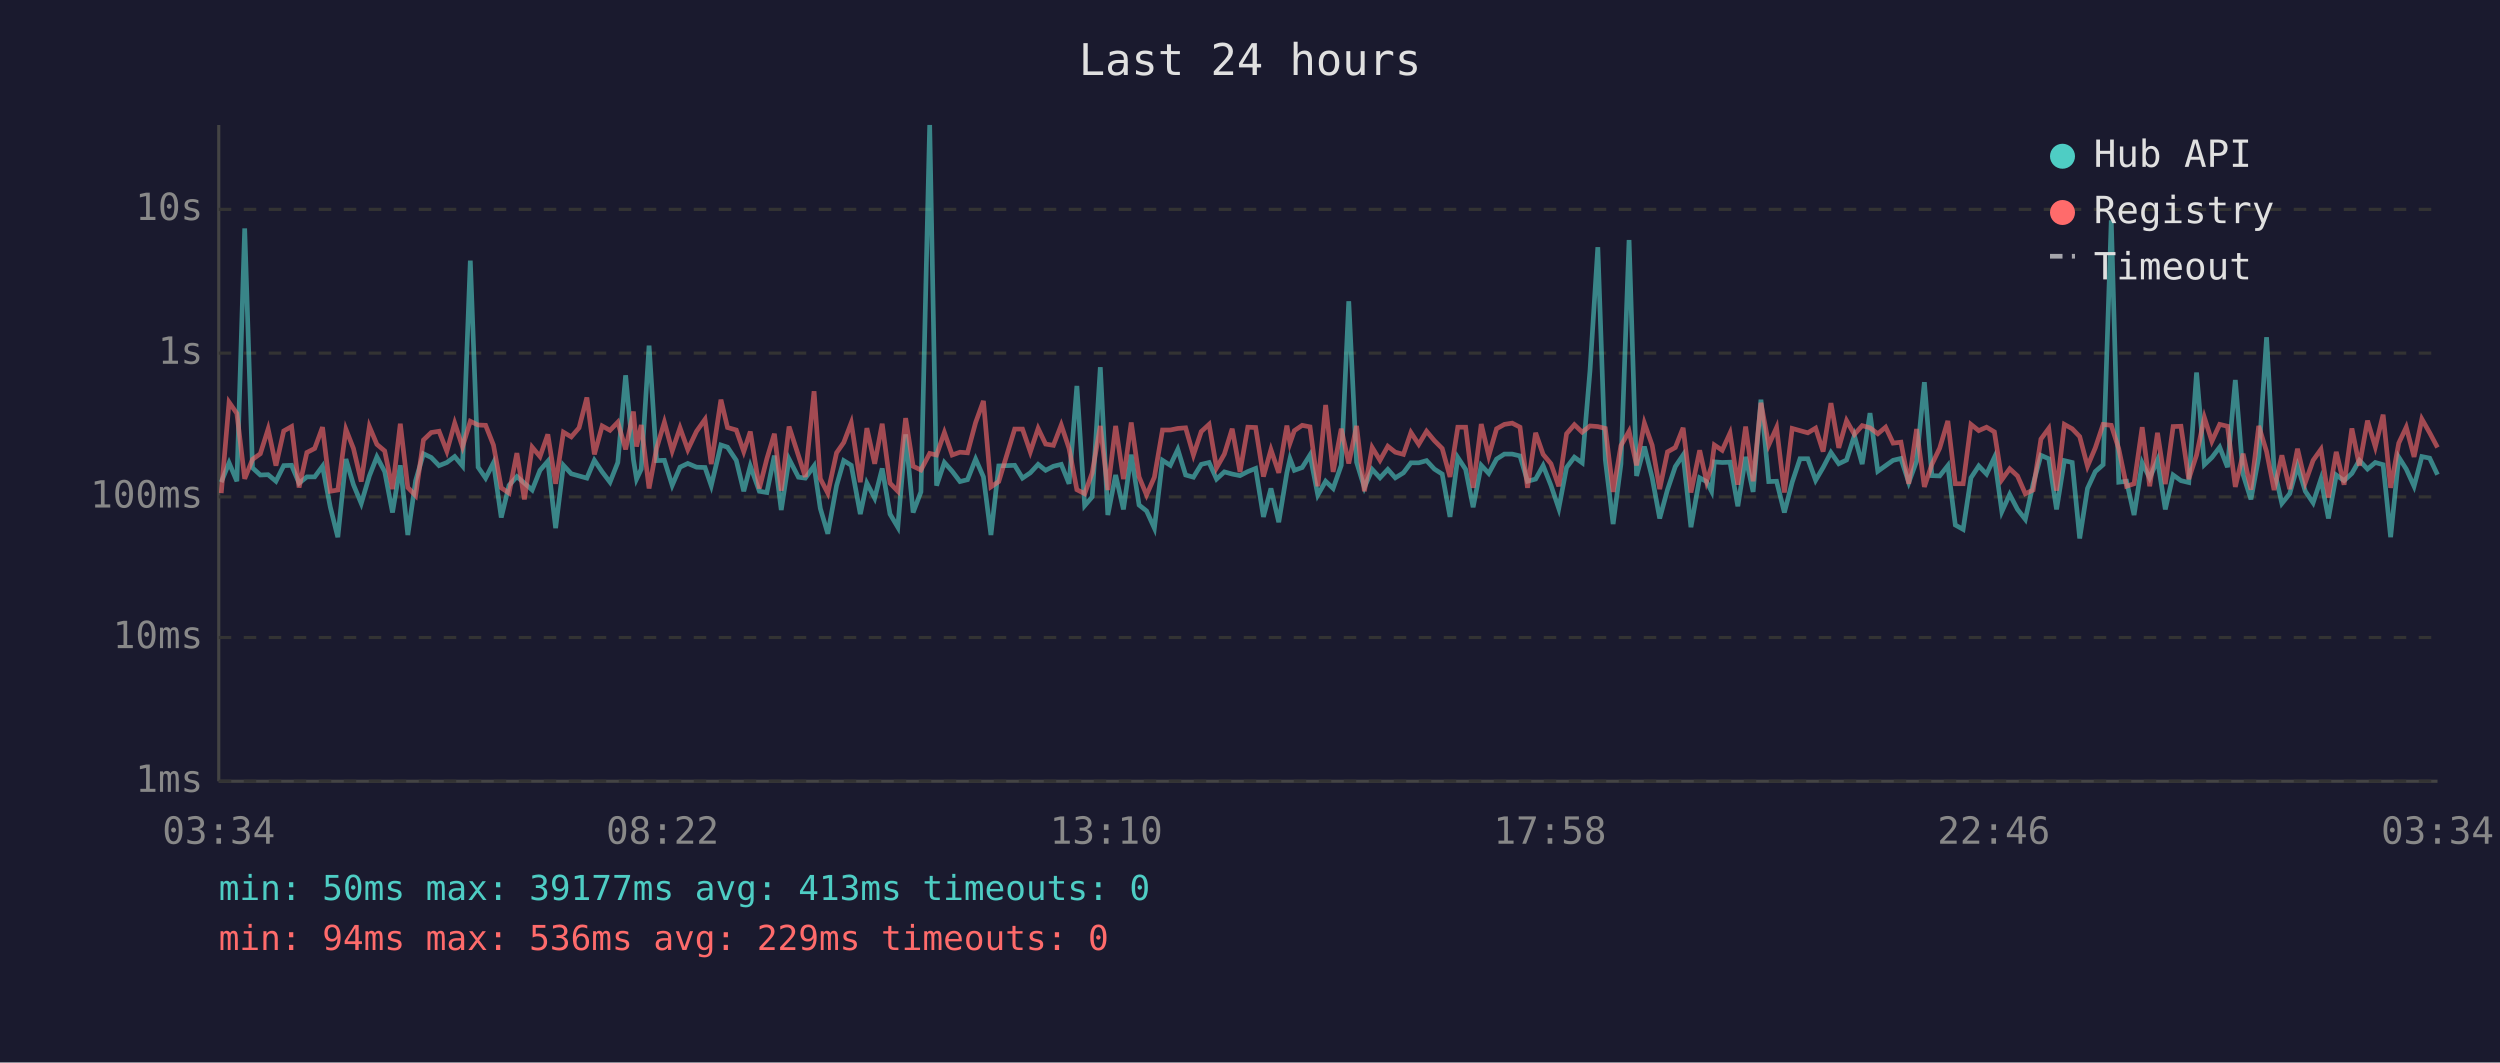
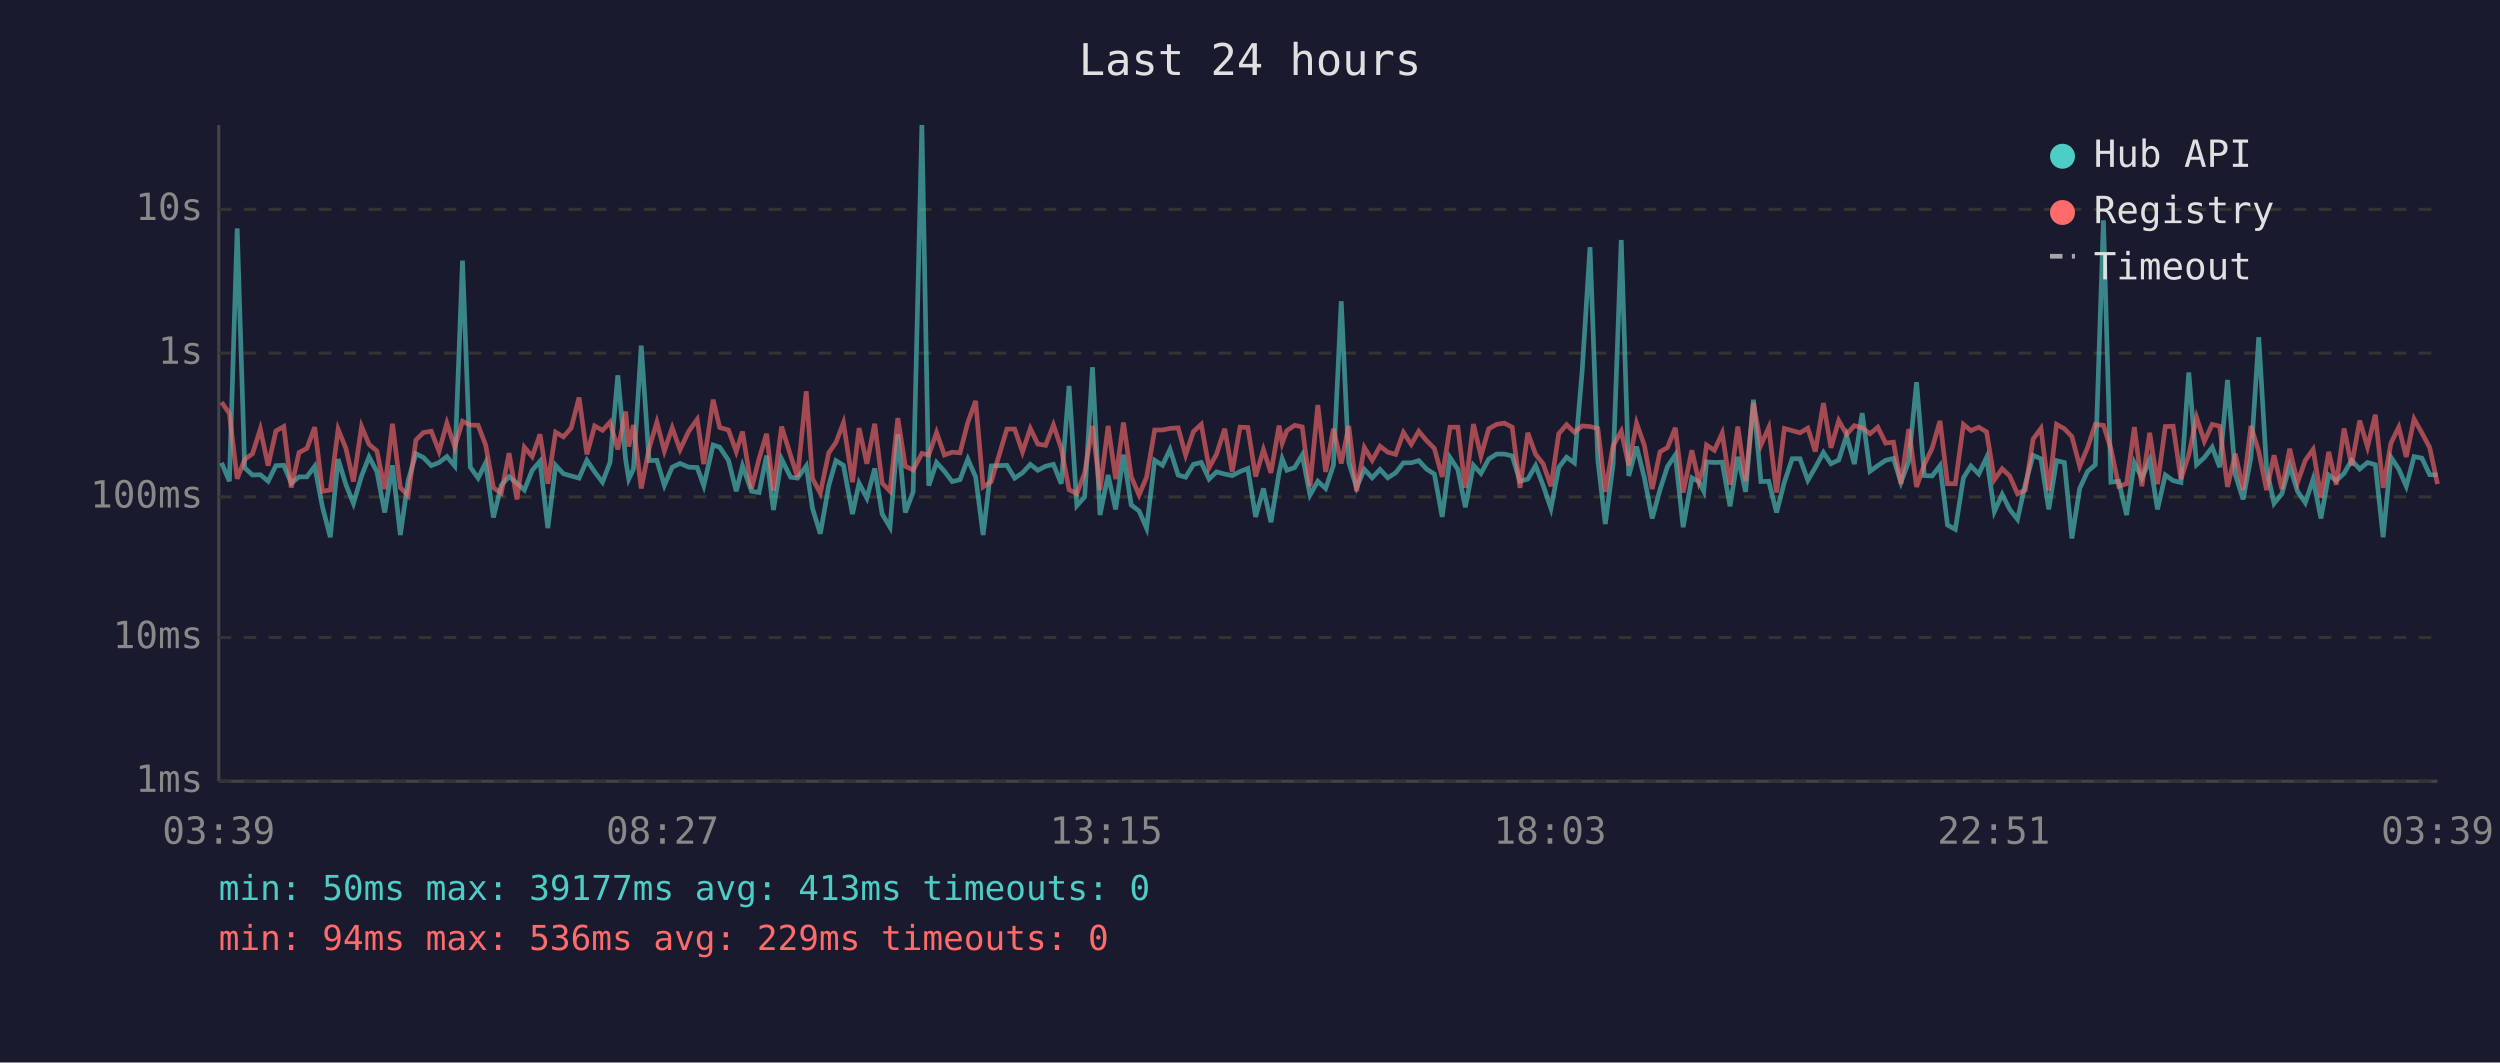
<svg xmlns="http://www.w3.org/2000/svg" viewBox="0 0 800 340" font-family="monospace" font-size="12">
  <rect width="800" height="340" fill="#1a1a2e" />
  <text x="400" y="24" fill="#e0e0e0" font-size="14" text-anchor="middle">Last 24 hours</text>
  <line x1="70" y1="40" x2="70" y2="250" stroke="#444" stroke-width="1" />
  <line x1="70" y1="250" x2="780" y2="250" stroke="#444" stroke-width="1" />
  <line x1="70" y1="250" x2="780" y2="250" stroke="#333" stroke-width="1" stroke-dasharray="4" />
  <text x="65" y="250" fill="#888" text-anchor="end" dominant-baseline="middle">1ms</text>
  <line x1="70" y1="204" x2="780" y2="204" stroke="#333" stroke-width="1" stroke-dasharray="4" />
  <text x="65" y="204" fill="#888" text-anchor="end" dominant-baseline="middle">10ms</text>
  <line x1="70" y1="159" x2="780" y2="159" stroke="#333" stroke-width="1" stroke-dasharray="4" />
  <text x="65" y="159" fill="#888" text-anchor="end" dominant-baseline="middle">100ms</text>
  <line x1="70" y1="113" x2="780" y2="113" stroke="#333" stroke-width="1" stroke-dasharray="4" />
  <text x="65" y="113" fill="#888" text-anchor="end" dominant-baseline="middle">1s</text>
  <line x1="70" y1="67" x2="780" y2="67" stroke="#333" stroke-width="1" stroke-dasharray="4" />
  <text x="65" y="67" fill="#888" text-anchor="end" dominant-baseline="middle">10s</text>
-   <text x="70" y="270" fill="#888" text-anchor="middle">03:34</text>
-   <text x="212" y="270" fill="#888" text-anchor="middle">08:22</text>
-   <text x="354" y="270" fill="#888" text-anchor="middle">13:10</text>
-   <text x="496" y="270" fill="#888" text-anchor="middle">17:58</text>
-   <text x="638" y="270" fill="#888" text-anchor="middle">22:46</text>
-   <text x="780" y="270" fill="#888" text-anchor="middle">03:34</text>
-   <polyline points="70.8,154.3 73.3,148.1 75.8,154.0 78.3,73.1 80.8,149.7 83.3,152.0 85.8,151.9 88.3,154.0 90.8,149.0 93.3,148.9 95.7,154.6 98.2,152.6 100.7,152.6 103.2,149.2 105.7,162.3 108.1,171.9 110.7,146.9 113.1,155.1 115.6,161.1 118.2,152.3 120.6,146.2 123.1,150.9 125.6,164.0 128.1,148.9 130.5,171.2 133.0,153.8 135.5,145.2 138.0,146.4 140.5,149.0 143.0,148.0 145.5,146.1 148.0,149.1 150.5,83.4 153.0,149.5 155.4,153.0 157.9,148.1 160.4,165.6 162.9,155.3 165.4,152.5 167.8,154.6 170.3,156.8 172.8,150.5 175.3,147.6 177.8,169.0 180.3,148.9 182.8,151.6 185.3,152.3 187.8,153.0 190.2,147.3 192.7,151.0 195.2,154.3 197.7,148.0 200.2,120.1 202.7,147.1 203.7,153.3 205.2,150.1 207.7,110.6 210.1,147.4 212.6,147.3 215.1,155.3 217.6,149.5 220.1,148.3 222.9,149.5 225.6,149.6 227.6,155.4 230.7,142.4 232.8,143.1 235.6,147.3 238.0,157.2 240.1,149.1 243.0,157.2 245.4,157.6 247.8,145.8 250.0,163.2 252.5,146.9 255.5,152.7 257.7,153.0 260.5,149.1 262.5,162.7 264.9,170.8 267.7,155.4 270.0,147.4 272.4,148.9 275.3,164.5 277.4,154.6 279.9,159.4 282.3,149.9 284.8,164.5 287.3,168.7 289.8,139.0 292.2,164.0 294.7,157.4 297.5,40.0 299.7,155.4 302.2,148.0 304.7,150.8 307.2,154.1 309.6,153.5 312.2,146.9 314.7,152.6 317.1,171.2 319.6,149.1 324.7,148.9 327.2,153.0 329.7,151.3 332.2,148.6 334.6,150.5 337.1,149.2 339.6,148.6 342.1,154.8 344.6,123.5 347.1,161.8 349.5,159.0 352.1,117.5 354.5,164.8 357.0,152.0 359.5,163.0 362.0,145.5 364.5,161.6 366.9,163.5 369.4,169.0 372.0,147.3 374.5,148.9 376.9,143.8 379.4,152.0 381.9,152.7 384.4,148.6 386.9,148.0 389.3,153.3 391.8,151.0 394.3,151.7 396.8,152.2 399.3,150.9 401.8,149.9 404.3,165.4 406.7,156.3 409.2,167.1 411.8,151.3 412.8,146.8 414.2,150.5 416.7,149.6 419.2,145.6 421.7,158.4 424.2,154.0 426.6,156.3 429.2,148.9 431.6,96.4 434.1,147.9 436.6,156.0 439.1,150.2 441.6,152.9 444.1,150.2 446.5,152.9 449.1,151.3 451.5,148.1 454.0,148.1 456.5,147.4 459.0,150.1 461.5,151.7 464.0,165.4 466.5,146.4 469.0,150.2 471.4,162.3 474.0,148.9 476.4,151.5 478.9,146.9 481.4,145.3 483.9,145.3 486.4,145.9 488.8,154.0 491.4,153.3 493.8,149.0 496.3,155.3 498.8,162.7 501.3,149.6 503.8,146.3 506.3,148.1 508.8,118.6 511.3,79.1 513.7,147.1 516.2,167.7 518.7,148.5 521.3,76.8 523.7,152.3 526.2,142.9 528.7,152.9 531.1,165.9 533.6,156.7 536.1,149.3 538.6,145.6 541.1,168.7 543.9,152.9 546.1,154.1 547.7,157.2 548.6,147.8 551.1,148.0 553.6,147.9 556.1,162.0 558.6,146.2 561.0,157.4 563.5,127.9 566.0,154.1 568.5,154.0 571.0,164.0 573.5,154.3 576.0,146.8 578.5,146.8 581.0,153.7 583.4,149.6 585.9,144.8 588.4,148.4 590.9,147.2 593.4,139.4 595.9,148.5 598.4,132.2 600.9,150.8 603.4,149.0 605.8,147.3 608.3,146.7 610.8,154.4 613.3,147.6 615.8,122.3 618.2,152.2 620.7,152.3 623.3,149.0 625.7,168.0 628.2,169.4 630.7,152.9 633.2,149.1 635.7,151.7 638.2,146.4 640.6,163.7 643.1,158.2 645.6,163.0 648.1,166.2 650.6,154.9 653.1,145.7 655.6,146.8 658.1,163.0 660.6,147.4 663.1,148.0 665.5,172.3 668.0,156.3 670.5,150.9 673.0,148.7 675.6,70.5 678.0,154.3 680.5,154.0 682.9,164.8 685.5,148.1 687.9,153.0 690.4,147.2 692.9,163.0 695.4,152.0 697.9,153.8 700.4,154.4 702.9,119.2 705.4,148.7 707.8,146.4 710.3,143.1 712.8,149.5 715.3,121.6 717.8,151.9 720.3,159.8 722.8,146.3 725.3,107.9 727.7,150.1 730.2,161.1 732.7,158.0 735.2,149.1 737.7,157.2 740.2,160.9 742.7,153.3 745.1,165.9 747.6,152.0 750.1,153.8 752.6,151.5 755.0,147.3 757.6,150.1 760.1,148.0 762.6,148.7 765.0,171.9 767.6,146.3 770.0,150.1 772.5,155.6 775.0,146.1 777.5,146.6 780.0,151.9" fill="none" stroke="#4ecdc4" stroke-width="1.5" opacity="0.6" />
-   <polyline points="70.8,157.8 73.3,128.7 75.8,132.3 78.3,153.2 80.8,147.0 83.3,145.2 85.8,137.3 88.3,149.0 90.8,137.9 93.3,136.5 95.7,156.0 98.2,144.8 100.7,143.5 103.2,136.7 105.7,157.2 108.1,156.8 110.7,137.4 113.1,143.5 115.6,154.1 118.2,136.5 120.6,142.2 123.1,144.3 125.6,156.5 128.1,135.6 130.5,156.0 133.0,158.6 135.5,140.8 138.0,138.4 140.5,138.0 143.0,144.4 145.5,135.4 148.0,143.0 150.5,134.8 153.0,136.0 155.4,136.1 157.9,142.4 160.4,156.1 162.9,157.8 165.4,145.0 167.8,159.8 170.3,143.1 172.8,146.1 175.3,139.0 177.8,154.8 180.3,138.3 182.8,139.8 185.3,136.9 187.8,127.2 190.2,145.4 192.7,136.3 195.2,137.7 197.7,135.1 200.2,143.8 202.7,131.7 203.7,142.9 205.2,136.0 207.7,156.3 210.1,143.5 212.6,135.1 215.1,144.3 217.6,136.9 220.1,143.9 222.9,138.0 225.6,134.2 227.6,148.5 230.7,127.9 232.8,136.8 235.6,137.6 238.0,144.5 240.1,138.1 243.0,156.3 245.4,146.8 247.8,138.8 250.0,157.0 252.5,136.5 255.5,145.8 257.7,152.6 260.5,125.2 262.5,153.2 264.9,157.8 267.7,144.9 270.0,141.6 272.4,135.3 275.3,154.3 277.4,137.0 279.9,148.4 282.3,135.6 284.8,154.6 287.3,157.2 289.8,133.8 292.2,149.2 294.7,150.4 297.5,145.1 299.7,145.6 302.2,138.4 304.7,145.6 307.2,144.7 309.6,144.9 312.2,135.2 314.7,128.3 317.1,155.8 319.6,154.1 324.7,137.3 327.2,137.3 329.7,144.6 332.2,137.1 334.6,142.1 337.1,142.5 339.6,136.0 342.1,143.5 344.6,156.7 347.1,158.0 349.5,151.3 352.1,136.3 354.5,156.8 357.0,136.3 359.5,153.3 362.0,135.2 364.5,152.6 366.9,158.4 369.4,152.7 372.0,137.6 374.5,137.6 376.9,137.1 379.4,136.9 381.9,145.6 384.4,138.1 386.9,135.8 389.3,149.7 391.8,145.3 394.3,137.2 396.8,151.0 399.3,136.7 401.8,136.8 404.3,152.5 406.7,143.9 409.2,151.3 411.8,136.2 412.8,141.8 414.2,137.8 416.7,136.1 419.2,136.6 421.7,155.6 424.2,129.6 426.6,151.0 429.2,137.2 431.6,148.3 434.1,136.3 436.6,157.2 439.1,143.2 441.6,147.3 444.1,142.8 446.5,144.7 449.1,145.4 451.5,138.4 454.0,142.2 456.5,138.0 459.0,141.0 461.5,143.5 464.0,152.6 466.5,136.7 469.0,136.7 471.4,156.1 474.0,135.7 476.4,145.9 478.9,137.2 481.4,135.8 483.9,135.4 486.4,136.7 488.8,156.1 491.4,138.5 493.8,145.4 496.3,148.4 498.8,155.6 501.3,138.8 503.8,135.9 506.3,138.3 508.8,136.3 511.3,136.5 513.7,137.1 516.2,157.4 518.7,142.6 521.3,138.0 523.7,148.9 526.2,135.4 528.7,142.5 531.1,156.5 533.6,144.6 536.1,143.2 538.6,136.9 541.1,157.6 543.9,144.1 546.1,154.1 547.7,149.2 548.6,142.4 551.1,144.1 553.6,138.6 556.1,155.1 558.6,136.5 561.0,154.0 563.5,128.9 566.0,142.4 568.5,136.8 571.0,157.6 573.5,137.1 576.0,137.8 578.5,138.5 581.0,137.0 583.4,144.5 585.9,129.0 588.4,143.3 590.9,134.6 593.4,139.0 595.9,136.2 598.4,136.9 600.9,138.8 603.4,136.7 605.8,141.8 608.3,141.5 610.8,154.8 613.3,137.3 615.8,155.8 618.2,148.6 620.7,143.4 623.3,134.7 625.7,154.8 628.2,154.8 630.7,135.8 633.2,137.8 635.7,136.7 638.2,138.2 640.6,153.5 643.1,150.0 645.6,152.3 648.1,158.0 650.6,156.8 653.1,140.5 655.6,137.1 658.1,157.0 660.6,135.8 663.1,137.2 665.5,139.7 668.0,149.2 670.5,143.3 673.0,135.8 675.6,136.1 678.0,143.6 680.5,155.6 682.9,154.8 685.5,136.7 687.9,155.6 690.4,138.5 692.9,154.9 695.4,136.5 697.9,136.4 700.4,153.3 702.9,145.6 705.4,133.6 707.8,141.2 710.3,135.8 712.8,136.4 715.3,155.8 717.8,145.2 720.3,156.7 722.8,136.3 725.3,144.5 727.7,156.8 730.2,145.7 732.7,156.5 735.2,143.6 737.7,154.4 740.2,147.3 742.7,143.8 745.1,159.2 747.6,144.6 750.1,155.1 752.6,137.1 755.0,149.0 757.6,134.6 760.1,143.0 762.6,132.7 765.0,156.1 767.6,141.8 770.0,136.7 772.5,146.2 775.0,134.1 777.5,138.5 780.0,143.2" fill="none" stroke="#ff6b6b" stroke-width="1.5" opacity="0.6" />
+   <text x="70" y="270" fill="#888" text-anchor="middle">03:39</text>
+   <text x="212" y="270" fill="#888" text-anchor="middle">08:27</text>
+   <text x="354" y="270" fill="#888" text-anchor="middle">13:15</text>
+   <text x="496" y="270" fill="#888" text-anchor="middle">18:03</text>
+   <text x="638" y="270" fill="#888" text-anchor="middle">22:51</text>
+   <text x="780" y="270" fill="#888" text-anchor="middle">03:39</text>
+   <polyline points="70.9,148.1 73.4,154.0 75.9,73.1 78.3,149.7 80.8,152.0 83.3,151.9 85.8,154.0 88.3,149.0 90.8,148.9 93.2,154.6 95.7,152.6 98.2,152.6 100.7,149.2 103.2,162.3 105.7,171.9 108.2,146.9 110.7,155.1 113.1,161.1 115.7,152.3 118.1,146.2 120.6,150.9 123.1,164.0 125.6,148.9 128.1,171.2 130.6,153.8 133.1,145.2 135.5,146.4 138.0,149.0 140.5,148.0 143.0,146.1 145.5,149.1 148.0,83.4 150.5,149.5 153.0,153.0 155.4,148.1 157.9,165.6 160.4,155.3 162.9,152.5 165.4,154.6 167.8,156.8 170.3,150.5 172.8,147.6 175.3,169.0 177.8,148.9 180.3,151.6 182.8,152.3 185.3,153.0 187.8,147.3 190.3,151.0 192.8,154.3 195.2,148.0 197.7,120.1 200.2,147.1 201.2,153.3 202.7,150.1 205.2,110.6 207.7,147.4 210.2,147.3 212.6,155.3 215.1,149.5 217.6,148.3 220.4,149.5 223.1,149.6 225.2,155.4 228.2,142.4 230.3,143.1 233.1,147.3 235.6,157.2 237.6,149.1 240.5,157.2 242.9,157.6 245.3,145.8 247.5,163.2 250.1,146.9 253.0,152.7 255.2,153.0 258.0,149.1 260.0,162.7 262.5,170.8 265.2,155.4 267.5,147.4 269.9,148.9 272.8,164.5 274.9,154.6 277.4,159.4 279.9,149.9 282.3,164.5 284.8,168.7 287.3,139.0 289.7,164.0 292.2,157.4 295.0,40.0 297.2,155.4 299.7,148.0 302.2,150.8 304.7,154.1 307.2,153.5 309.7,146.9 312.2,152.6 314.6,171.2 317.2,149.1 322.2,148.9 324.7,153.0 327.2,151.3 329.7,148.6 332.1,150.5 334.6,149.2 337.1,148.6 339.6,154.8 342.1,123.5 344.6,161.8 347.1,159.0 349.6,117.5 352.0,164.8 354.6,152.0 357.0,163.0 359.5,145.5 362.0,161.6 364.5,163.5 366.9,169.0 369.5,147.3 372.0,148.9 374.4,143.8 377.0,152.0 379.4,152.7 381.9,148.6 384.4,148.0 386.9,153.3 389.3,151.0 391.9,151.7 394.3,152.2 396.8,150.9 399.3,149.9 401.8,165.4 404.3,156.3 406.7,167.1 409.3,151.3 410.3,146.8 411.8,150.5 414.3,149.6 416.7,145.6 419.2,158.4 421.7,154.0 424.2,156.3 426.7,148.9 429.2,96.4 431.6,147.9 434.1,156.0 436.6,150.2 439.1,152.9 441.6,150.2 444.1,152.9 446.6,151.3 449.1,148.1 451.6,148.1 454.0,147.4 456.5,150.1 459.0,151.7 461.5,165.4 464.0,146.4 466.5,150.2 468.9,162.3 471.5,148.9 473.9,151.5 476.4,146.9 478.9,145.3 481.4,145.3 483.9,145.9 486.4,154.0 488.9,153.3 491.4,149.0 493.8,155.3 496.3,162.7 498.8,149.6 501.3,146.3 503.8,148.1 506.3,118.6 508.8,79.1 511.3,147.1 513.7,167.7 516.2,148.5 518.8,76.8 521.2,152.3 523.7,142.9 526.2,152.9 528.7,165.9 531.2,156.7 533.6,149.3 536.1,145.6 538.6,168.7 541.4,152.9 543.6,154.1 545.2,157.2 546.1,147.8 548.6,148.0 551.1,147.9 553.6,162.0 556.1,146.2 558.6,157.4 561.1,127.9 563.5,154.1 566.0,154.0 568.5,164.0 571.0,154.3 573.5,146.8 576.0,146.8 578.5,153.7 580.9,149.6 583.5,144.8 585.9,148.4 588.4,147.2 590.9,139.4 593.4,148.5 595.9,132.2 598.4,150.8 600.9,149.0 603.4,147.3 605.9,146.7 608.3,154.4 610.8,147.6 613.3,122.3 615.8,152.2 618.3,152.3 620.8,149.0 623.2,168.0 625.7,169.4 628.3,152.9 630.7,149.1 633.2,151.7 635.7,146.4 638.2,163.7 640.7,158.2 643.1,163.0 645.6,166.2 648.1,154.9 650.6,145.7 653.1,146.8 655.6,163.0 658.1,147.4 660.6,148.0 663.0,172.3 665.5,156.3 668.0,150.9 670.5,148.7 673.1,70.5 675.5,154.3 678.0,154.0 680.5,164.8 683.0,148.1 685.4,153.0 687.9,147.2 690.4,163.0 692.9,152.0 695.4,153.8 697.9,154.4 700.4,119.2 702.9,148.7 705.4,146.4 707.9,143.1 710.3,149.5 712.8,121.6 715.3,151.9 717.8,159.8 720.3,146.3 722.8,107.9 725.3,150.1 727.7,161.1 730.2,158.0 732.7,149.1 735.2,157.2 737.7,160.9 740.2,153.3 742.7,165.9 745.2,152.0 747.6,153.8 750.1,151.5 752.5,147.3 755.1,150.1 757.6,148.0 760.1,148.7 762.6,171.9 765.1,146.3 767.6,150.1 770.0,155.6 772.5,146.1 775.0,146.6 777.5,151.9 780.0,152.0" fill="none" stroke="#4ecdc4" stroke-width="1.5" opacity="0.6" />
+   <polyline points="70.9,128.7 73.4,132.3 75.9,153.2 78.3,147.0 80.8,145.2 83.3,137.3 85.8,149.0 88.3,137.9 90.8,136.5 93.2,156.0 95.7,144.8 98.2,143.5 100.7,136.7 103.2,157.2 105.7,156.8 108.2,137.4 110.7,143.5 113.1,154.1 115.7,136.5 118.1,142.2 120.6,144.3 123.1,156.5 125.6,135.6 128.1,156.0 130.6,158.6 133.1,140.8 135.5,138.4 138.0,138.0 140.5,144.4 143.0,135.4 145.5,143.0 148.0,134.8 150.5,136.0 153.0,136.1 155.4,142.4 157.9,156.1 160.4,157.8 162.9,145.0 165.4,159.8 167.8,143.1 170.3,146.1 172.8,139.0 175.3,154.8 177.8,138.3 180.3,139.8 182.8,136.9 185.3,127.2 187.8,145.4 190.3,136.3 192.8,137.7 195.2,135.1 197.7,143.8 200.2,131.7 201.2,142.9 202.7,136.0 205.2,156.3 207.7,143.5 210.2,135.1 212.6,144.3 215.1,136.9 217.6,143.9 220.4,138.0 223.1,134.2 225.2,148.5 228.2,127.9 230.3,136.8 233.1,137.6 235.6,144.5 237.6,138.1 240.5,156.3 242.9,146.8 245.3,138.8 247.5,157.0 250.1,136.5 253.0,145.8 255.2,152.6 258.0,125.2 260.0,153.2 262.5,157.8 265.2,144.9 267.5,141.6 269.9,135.3 272.8,154.3 274.9,137.0 277.4,148.4 279.9,135.6 282.3,154.6 284.8,157.2 287.3,133.8 289.7,149.2 292.2,150.4 295.0,145.1 297.2,145.6 299.7,138.4 302.2,145.6 304.7,144.7 307.2,144.9 309.7,135.2 312.2,128.3 314.6,155.8 317.2,154.1 322.2,137.3 324.7,137.3 327.2,144.6 329.7,137.1 332.1,142.1 334.6,142.5 337.1,136.0 339.6,143.5 342.1,156.7 344.6,158.0 347.1,151.3 349.6,136.3 352.0,156.8 354.6,136.3 357.0,153.3 359.5,135.2 362.0,152.6 364.5,158.4 366.9,152.7 369.5,137.6 372.0,137.6 374.4,137.1 377.0,136.9 379.4,145.6 381.9,138.1 384.4,135.8 386.9,149.7 389.3,145.3 391.9,137.2 394.3,151.0 396.8,136.7 399.3,136.8 401.8,152.5 404.3,143.9 406.7,151.3 409.3,136.2 410.3,141.8 411.8,137.8 414.3,136.1 416.7,136.6 419.2,155.6 421.7,129.6 424.2,151.0 426.7,137.2 429.2,148.3 431.6,136.3 434.1,157.2 436.6,143.2 439.1,147.3 441.6,142.8 444.1,144.7 446.6,145.4 449.1,138.4 451.6,142.2 454.0,138.0 456.5,141.0 459.0,143.5 461.5,152.6 464.0,136.7 466.5,136.7 468.9,156.1 471.5,135.7 473.9,145.9 476.4,137.2 478.9,135.8 481.4,135.4 483.9,136.7 486.4,156.1 488.9,138.5 491.4,145.4 493.8,148.4 496.3,155.6 498.8,138.8 501.3,135.9 503.8,138.3 506.3,136.3 508.8,136.5 511.3,137.1 513.7,157.4 516.2,142.6 518.8,138.0 521.2,148.9 523.7,135.4 526.2,142.5 528.7,156.5 531.2,144.6 533.6,143.2 536.1,136.9 538.6,157.6 541.4,144.1 543.6,154.1 545.2,149.2 546.1,142.4 548.6,144.1 551.1,138.6 553.6,155.1 556.1,136.5 558.6,154.0 561.1,128.9 563.5,142.4 566.0,136.8 568.5,157.6 571.0,137.1 573.5,137.8 576.0,138.5 578.5,137.0 580.9,144.5 583.5,129.0 585.9,143.3 588.4,134.6 590.9,139.0 593.4,136.2 595.9,136.9 598.4,138.8 600.9,136.7 603.4,141.8 605.9,141.5 608.3,154.8 610.8,137.3 613.3,155.8 615.8,148.6 618.3,143.4 620.8,134.7 623.2,154.8 625.7,154.8 628.3,135.8 630.7,137.8 633.2,136.7 635.7,138.2 638.2,153.5 640.7,150.0 643.1,152.3 645.6,158.0 648.1,156.8 650.6,140.5 653.1,137.1 655.6,157.0 658.1,135.8 660.6,137.2 663.0,139.7 665.5,149.2 668.0,143.3 670.5,135.8 673.1,136.1 675.5,143.6 678.0,155.6 680.5,154.8 683.0,136.7 685.4,155.6 687.9,138.5 690.4,154.9 692.9,136.5 695.4,136.4 697.9,153.3 700.4,145.6 702.9,133.6 705.4,141.2 707.9,135.8 710.3,136.4 712.8,155.8 715.3,145.2 717.8,156.7 720.3,136.3 722.8,144.5 725.3,156.8 727.7,145.7 730.2,156.5 732.7,143.6 735.2,154.4 737.7,147.3 740.2,143.8 742.7,159.2 745.2,144.6 747.6,155.1 750.1,137.1 752.5,149.0 755.1,134.6 757.6,143.0 760.1,132.7 762.6,156.1 765.1,141.8 767.6,136.7 770.0,146.2 772.5,134.1 775.0,138.5 777.5,143.2 780.0,154.9" fill="none" stroke="#ff6b6b" stroke-width="1.5" opacity="0.6" />
  <circle cx="660" cy="50" r="4" fill="#4ecdc4" />
  <text x="670" y="50" fill="#e0e0e0" dominant-baseline="middle">Hub API</text>
  <circle cx="660" cy="68" r="4" fill="#ff6b6b" />
  <text x="670" y="68" fill="#e0e0e0" dominant-baseline="middle">Registry</text>
  <line x1="656" y1="82" x2="664" y2="82" stroke="#e0e0e0" stroke-width="1.5" stroke-dasharray="4,3" opacity="0.7" />
  <text x="670" y="86" fill="#e0e0e0" dominant-baseline="middle">Timeout</text>
  <text x="70" y="288" fill="#4ecdc4" font-size="11">min: 50ms  max: 39177ms  avg: 413ms  timeouts: 0</text>
  <text x="70" y="304" fill="#ff6b6b" font-size="11">min: 94ms  max: 536ms  avg: 229ms  timeouts: 0</text>
</svg>
